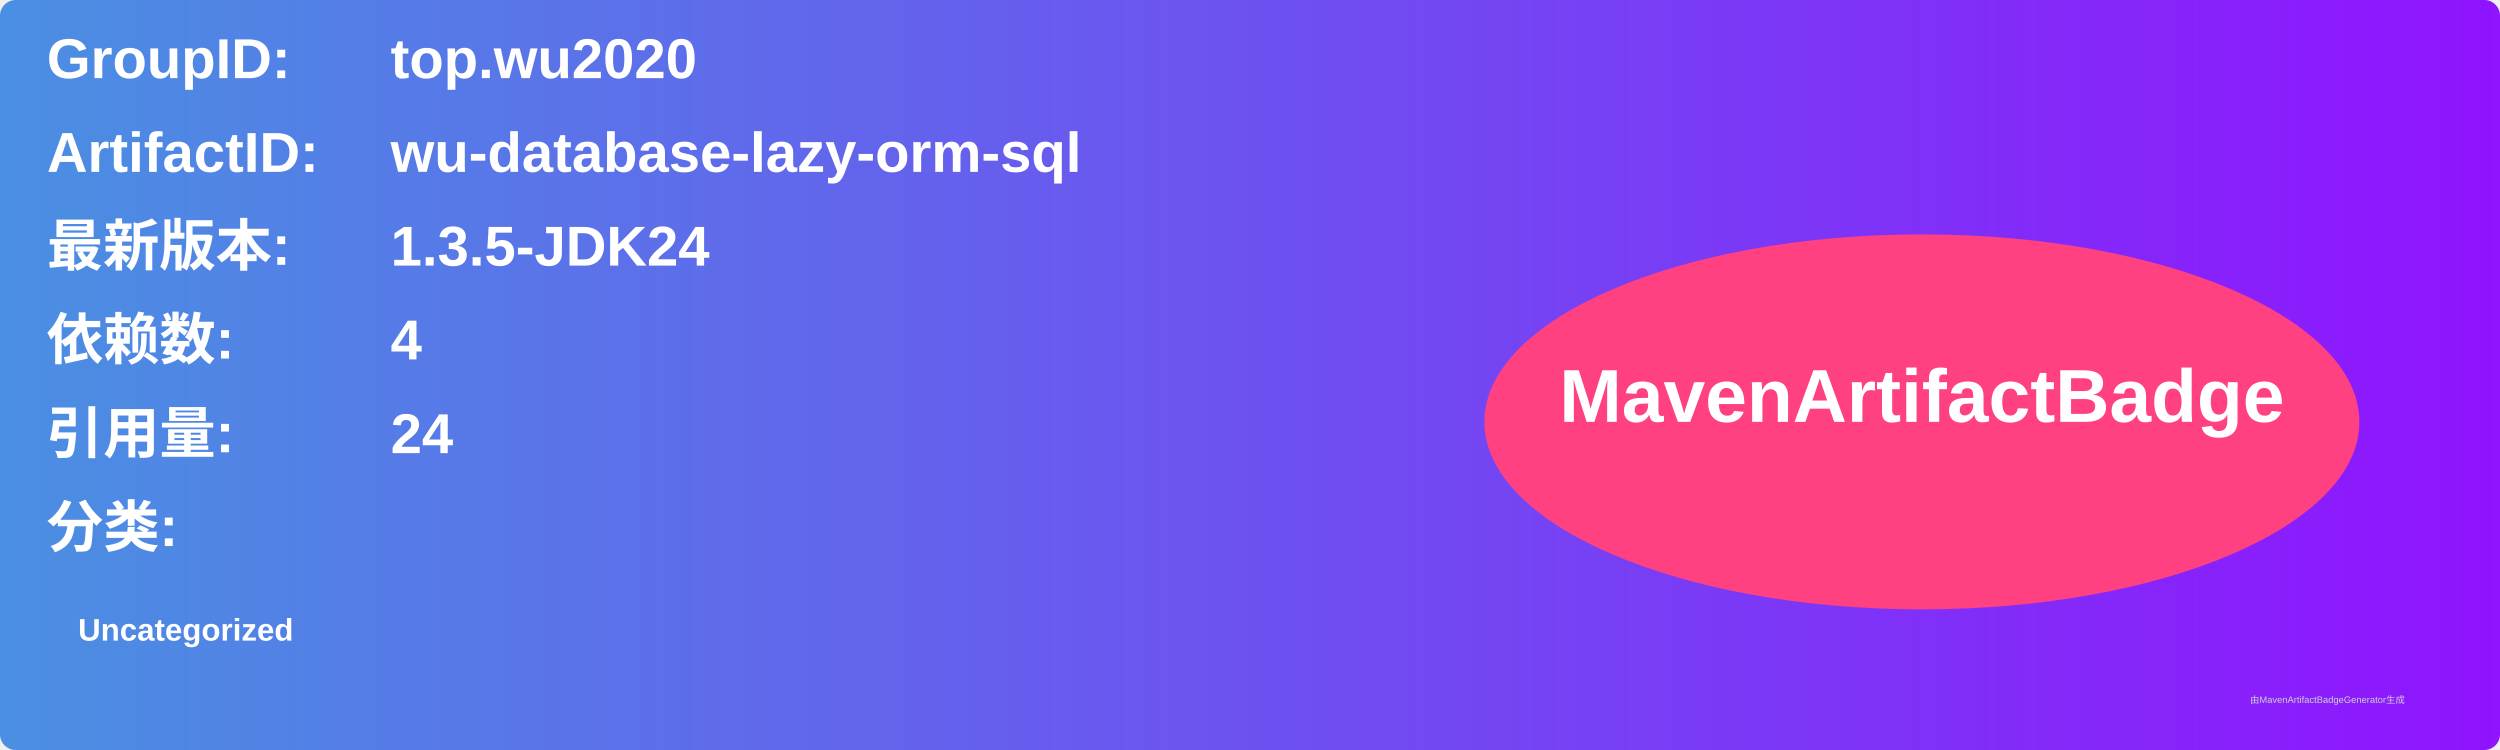
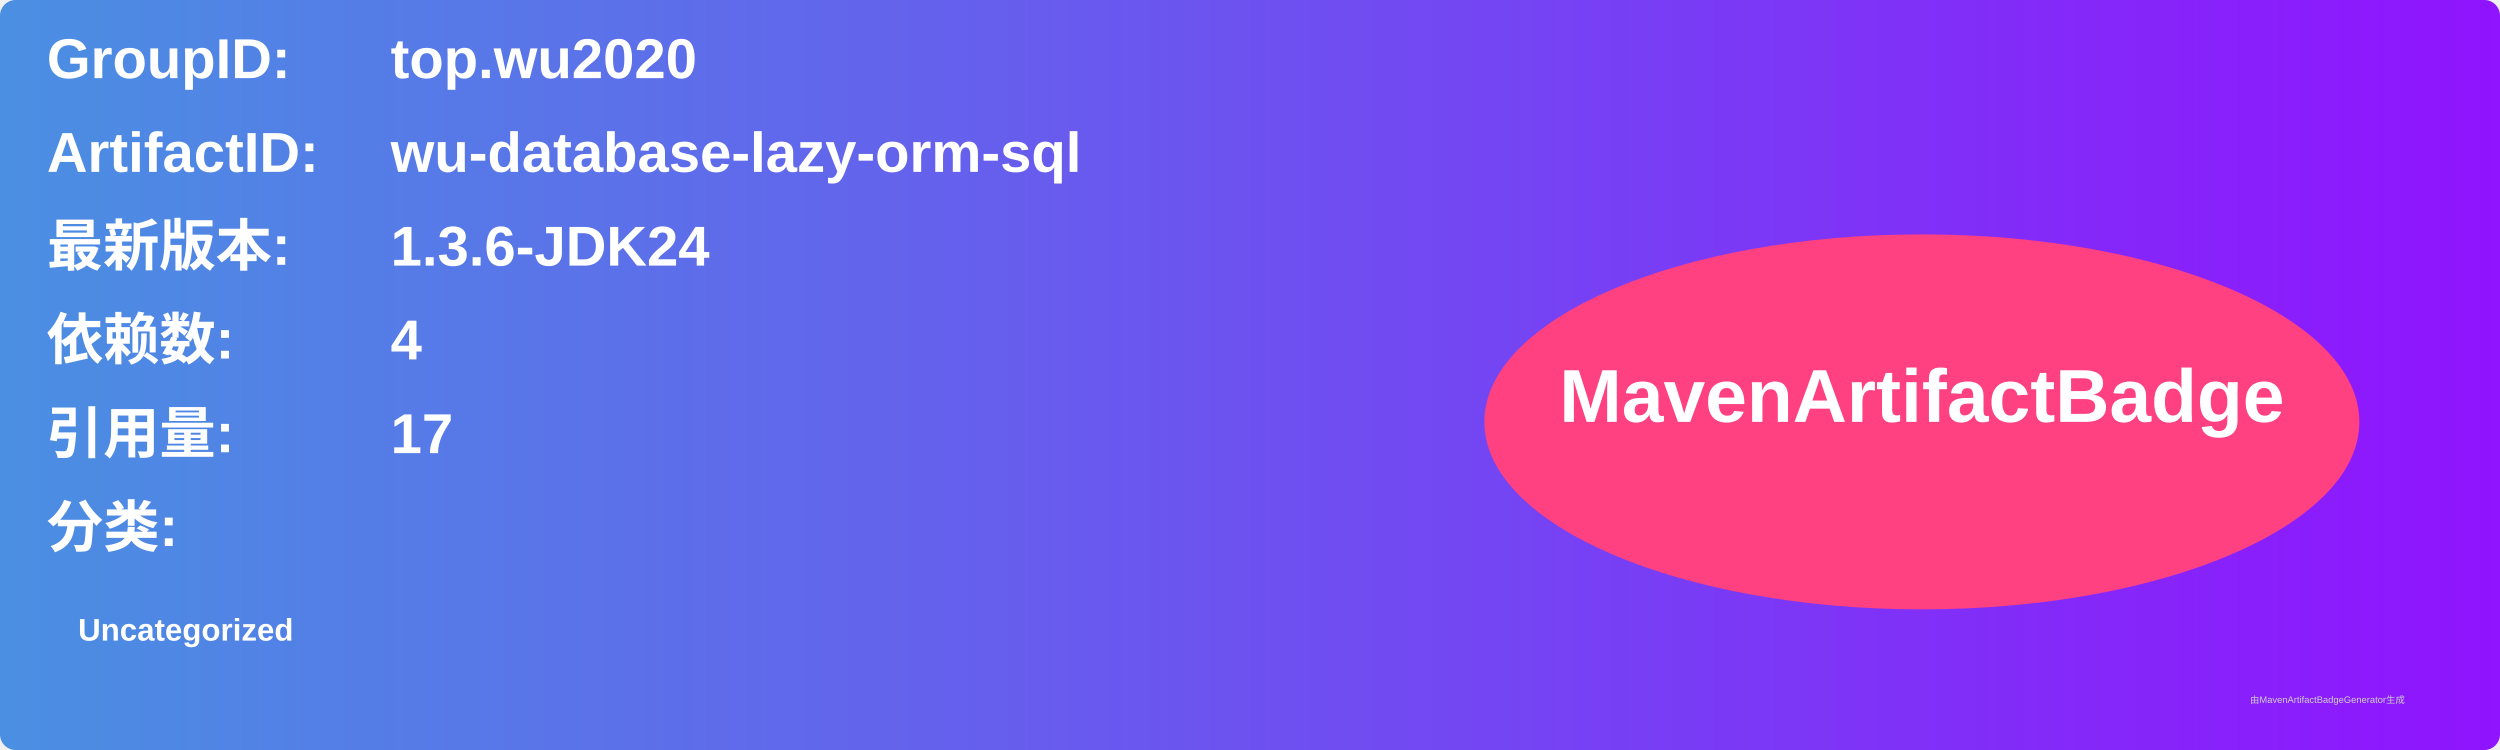
<svg xmlns="http://www.w3.org/2000/svg" width="800" height="240" viewBox="0 0 800 240">
  <linearGradient id="grad" x1="0%" y1="0%" x2="100%" y2="0%">
    <stop offset="0%" stop-color="#4a90e2" />
    <stop offset="100%" stop-color="#9013fe" />
  </linearGradient>
  <rect width="100%" height="100%" rx="5" ry="5" fill="url(#grad)" />
  <g transform="translate(15, 15)">
    <text x="0" y="10" font-family="Arial" font-size="18" fill="white" font-weight="bold" width="260">GroupID:</text>
    <text x="110" y="10" font-family="Arial" font-size="18" fill="white" font-weight="bold" width="460">top.wu2020</text>
    <text x="0" y="40" font-family="Arial" font-size="18" fill="white" font-weight="bold" width="260">ArtifactID:</text>
    <text x="110" y="40" font-family="Arial" font-size="18" fill="white" font-weight="bold" width="460">wu-database-lazy-orm-sql</text>
    <text x="0" y="70" font-family="Arial" font-size="18" fill="white" font-weight="bold">最新版本:</text>
    <text x="110" y="70" font-family="Arial" font-size="18" fill="white" font-weight="bold">
-       <tspan font-weight="bold">1.3.5-JDK24</tspan>
+       <tspan font-weight="bold">1.3.6-JDK24</tspan>
    </text>
    <text x="0" y="100" font-family="Arial" font-size="18" fill="white" font-weight="bold">依赖数: </text>
    <text x="110" y="100" font-family="Arial" font-size="18" fill="white">
      <tspan font-weight="bold">4</tspan>
    </text>
    <text x="0" y="130" font-family="Arial" font-size="18" fill="white" font-weight="bold">引用量: </text>
    <text x="110" y="130" font-family="Arial" font-size="18" fill="white">
-       <tspan font-weight="bold">24</tspan>
+       <tspan font-weight="bold">17</tspan>
    </text>
    <text x="0" y="160" font-family="Arial" font-size="18" fill="white" font-weight="bold">分类:</text>
    <text x="10" y="190" font-family="Arial" font-size="10" fill="white">
      <tspan font-weight="bold">Uncategorized</tspan>
    </text>
    <ellipse cx="600" cy="120" rx="140" ry="60" fill="#ff4081" />
    <text x="600" y="120" text-anchor="middle" font-family="Arial" font-size="24" fill="white" font-weight="bold">MavenArtifactBadge</text>
  </g>
  <text x="720" y="225" font-family="Arial" font-size="3" fill="#d0d0d0">由MavenArtifactBadgeGenerator生成</text>
</svg>
